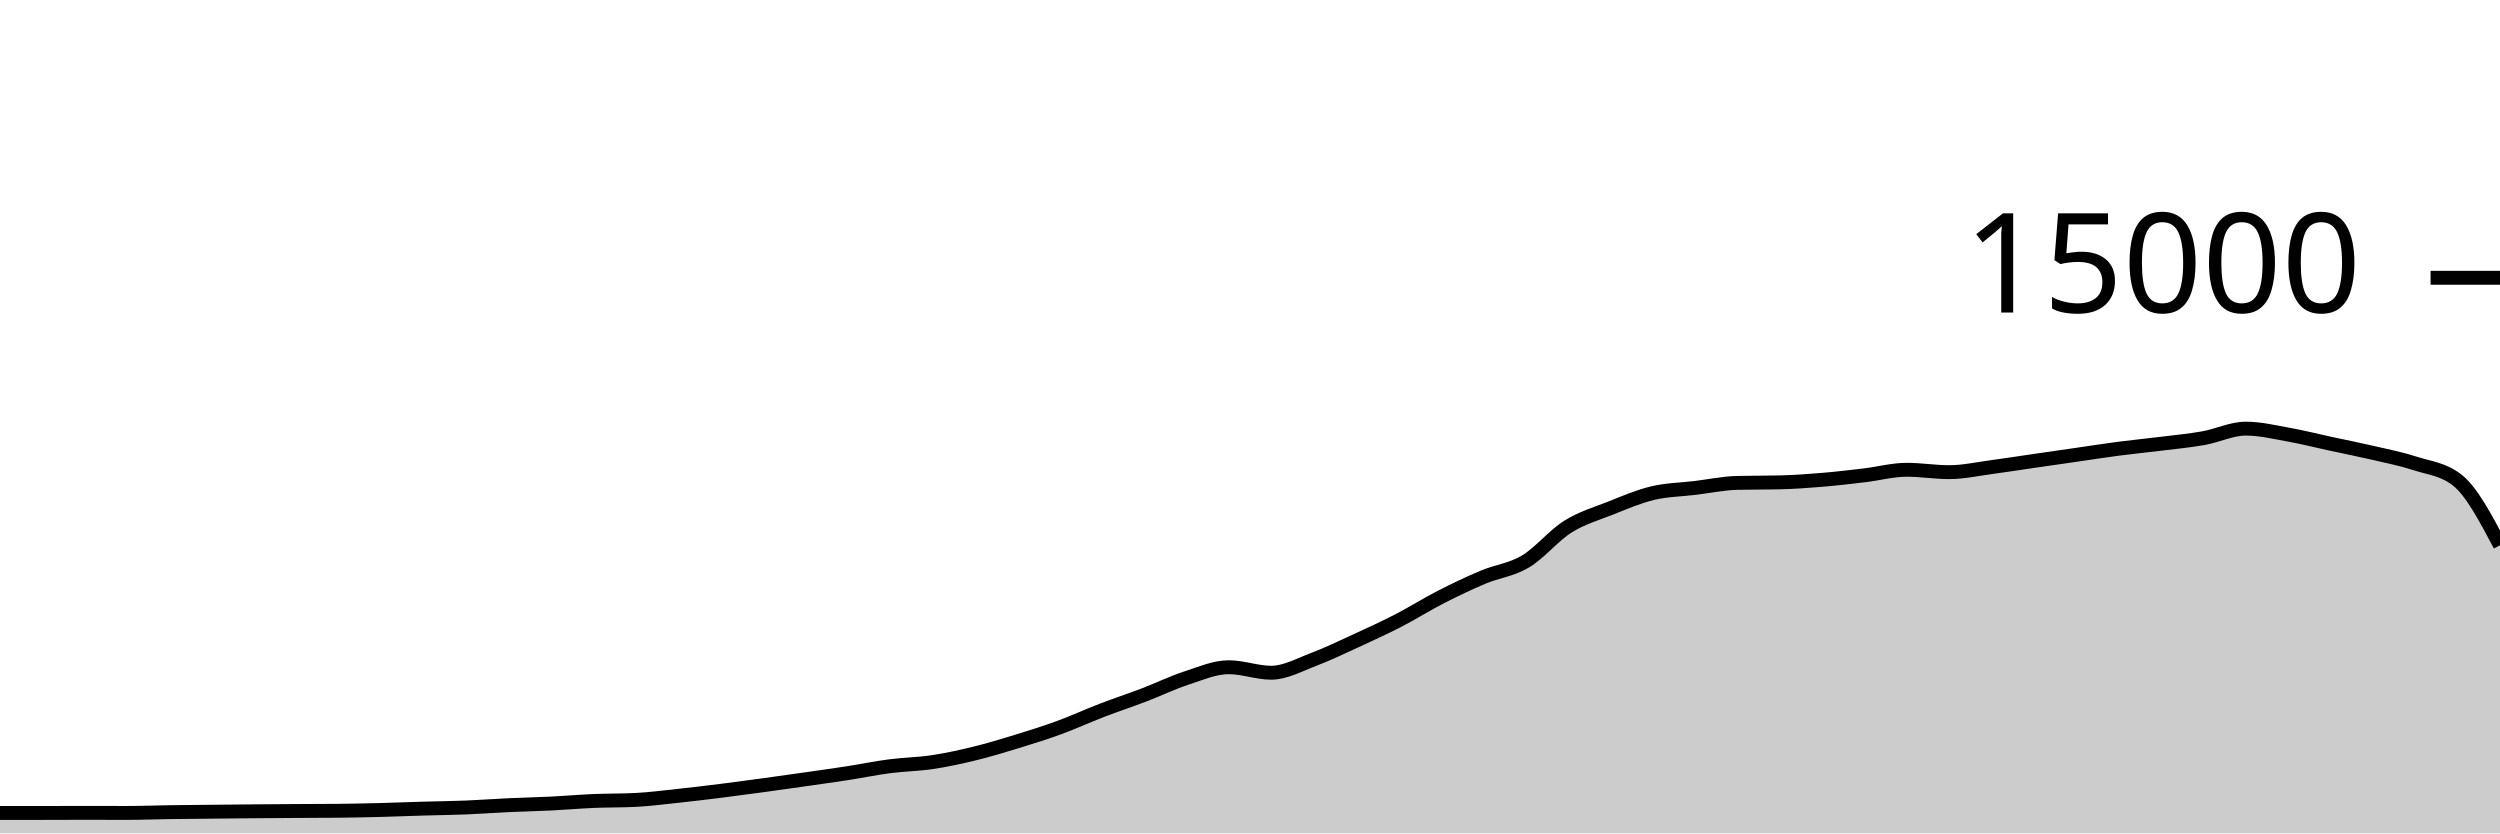
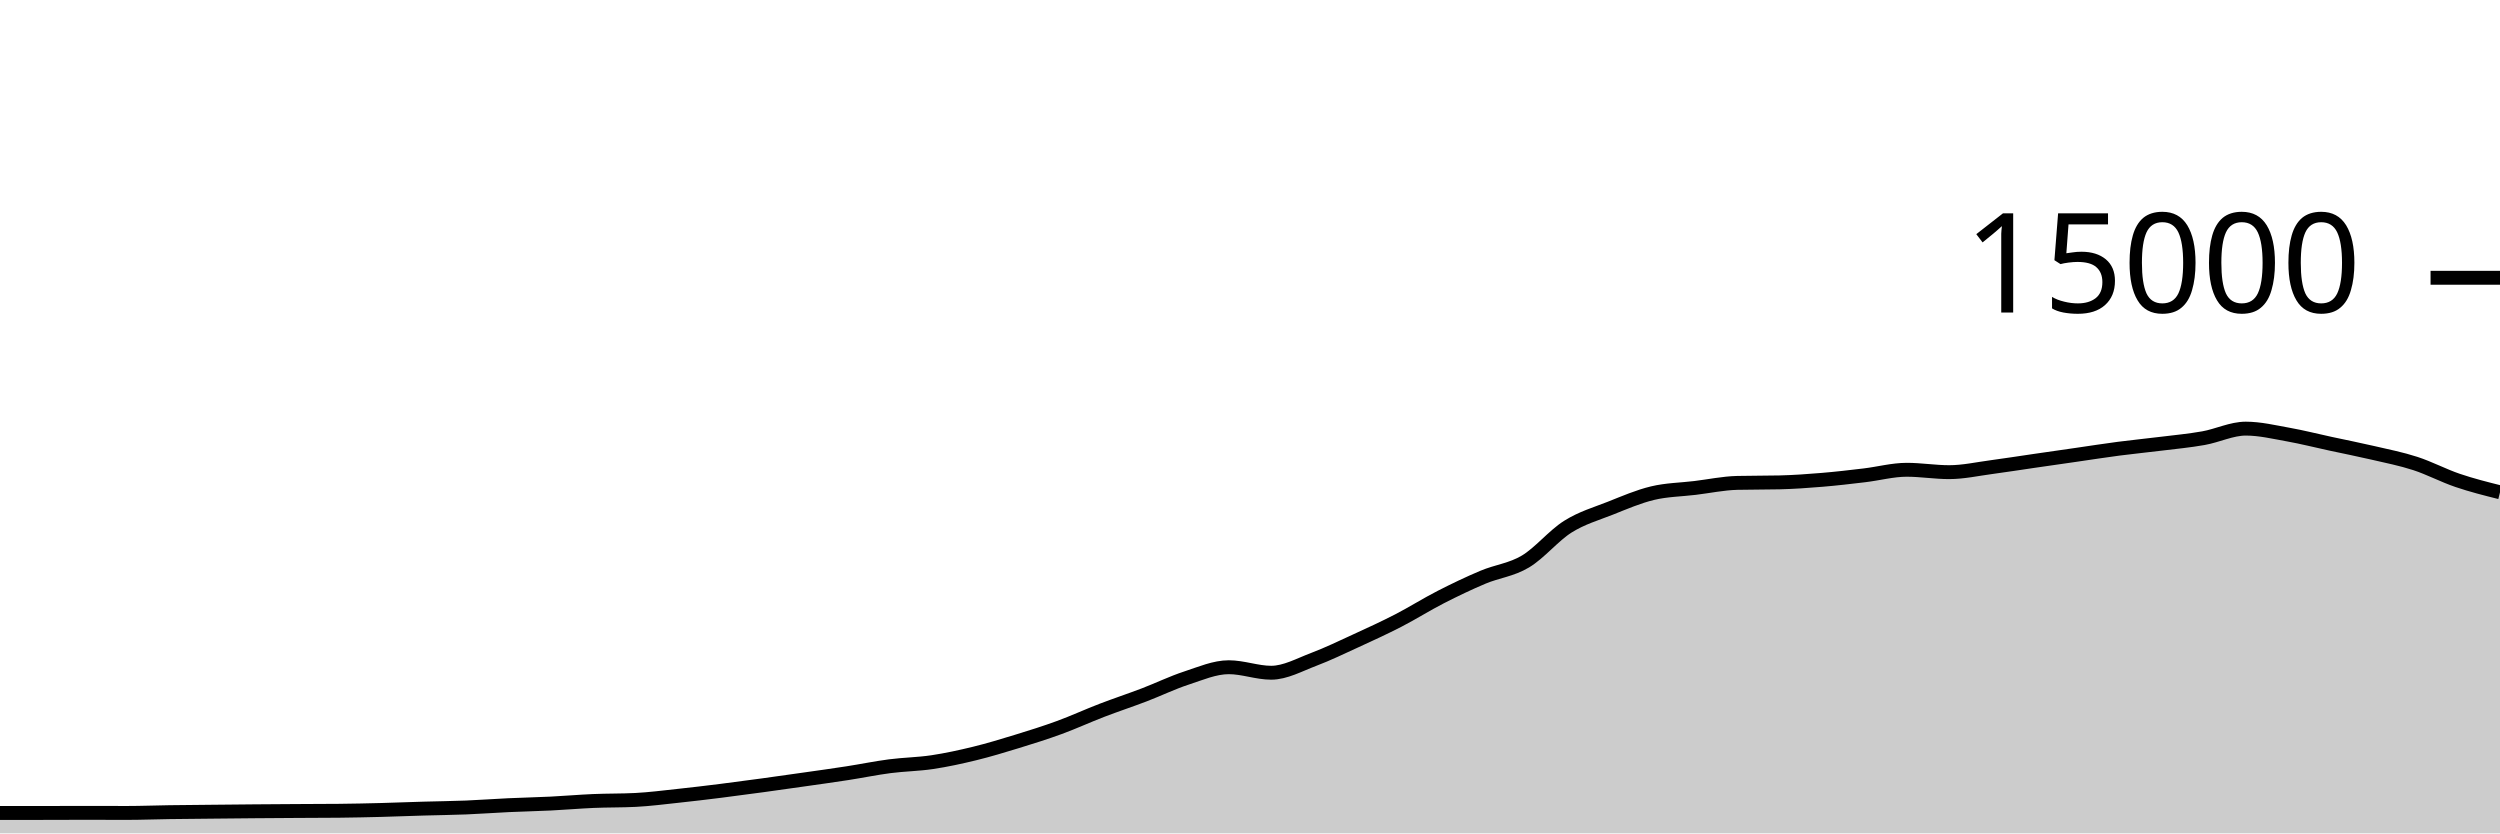
<svg xmlns="http://www.w3.org/2000/svg" viewBox="0 0 180 60">
  <g transform="translate(0,20)">
-     <path class="area" fill="rgba(0, 0, 0, 0.2)" d="M0,38.533C1.017,38.533,2.034,38.533,3.051,38.533C4.068,38.533,5.085,38.525,6.102,38.525C7.119,38.525,8.136,38.531,9.153,38.531C10.169,38.531,11.186,38.489,12.203,38.475C13.22,38.46,14.237,38.453,15.254,38.443C16.271,38.432,17.288,38.422,18.305,38.413C19.322,38.405,20.339,38.398,21.356,38.392C22.373,38.386,23.39,38.387,24.407,38.376C25.424,38.365,26.441,38.344,27.458,38.317C28.475,38.291,29.492,38.248,30.508,38.219C31.525,38.189,32.542,38.18,33.559,38.139C34.576,38.098,35.593,38.02,36.61,37.973C37.627,37.926,38.644,37.906,39.661,37.856C40.678,37.806,41.695,37.716,42.712,37.672C43.729,37.628,44.746,37.646,45.763,37.595C46.78,37.543,47.797,37.41,48.814,37.301C49.831,37.193,50.847,37.071,51.864,36.944C52.881,36.817,53.898,36.68,54.915,36.541C55.932,36.403,56.949,36.257,57.966,36.112C58.983,35.967,60,35.827,61.017,35.669C62.034,35.512,63.051,35.3,64.068,35.168C65.085,35.036,66.102,35.027,67.119,34.875C68.136,34.722,69.153,34.502,70.169,34.253C71.186,34.005,72.203,33.696,73.22,33.384C74.237,33.072,75.254,32.754,76.271,32.381C77.288,32.009,78.305,31.54,79.322,31.149C80.339,30.758,81.356,30.423,82.373,30.035C83.39,29.646,84.407,29.151,85.424,28.819C86.441,28.486,87.458,28.04,88.475,28.04C89.492,28.04,90.508,28.437,91.525,28.437C92.542,28.437,93.559,27.864,94.576,27.48C95.593,27.096,96.61,26.603,97.627,26.136C98.644,25.669,99.661,25.204,100.678,24.68C101.695,24.156,102.712,23.512,103.729,22.992C104.746,22.472,105.763,21.984,106.78,21.557C107.797,21.13,108.814,21.035,109.831,20.429C110.847,19.824,111.864,18.562,112.881,17.923C113.898,17.284,114.915,16.997,115.932,16.595C116.949,16.192,117.966,15.75,118.983,15.507C120,15.263,121.017,15.256,122.034,15.133C123.051,15.01,124.068,14.793,125.085,14.768C126.102,14.743,127.119,14.756,128.136,14.731C129.153,14.706,130.169,14.634,131.186,14.549C132.203,14.465,133.22,14.345,134.237,14.224C135.254,14.103,136.271,13.824,137.288,13.824C138.305,13.824,139.322,13.995,140.339,13.995C141.356,13.995,142.373,13.767,143.39,13.632C144.407,13.497,145.424,13.334,146.441,13.187C147.458,13.039,148.475,12.893,149.492,12.747C150.508,12.6,151.525,12.44,152.542,12.307C153.559,12.174,154.576,12.076,155.593,11.949C156.61,11.823,157.627,11.731,158.644,11.549C159.661,11.368,160.678,10.861,161.695,10.861C162.712,10.861,163.729,11.107,164.746,11.288C165.763,11.469,166.78,11.73,167.797,11.949C168.814,12.169,169.831,12.368,170.847,12.605C171.864,12.842,172.881,13.04,173.898,13.371C174.915,13.701,175.932,13.777,176.949,14.589C177.966,15.402,178.983,17.329,180,19.256L180,40C178.983,40,177.966,40,176.949,40C175.932,40,174.915,40,173.898,40C172.881,40,171.864,40,170.847,40C169.831,40,168.814,40,167.797,40C166.78,40,165.763,40,164.746,40C163.729,40,162.712,40,161.695,40C160.678,40,159.661,40,158.644,40C157.627,40,156.61,40,155.593,40C154.576,40,153.559,40,152.542,40C151.525,40,150.508,40,149.492,40C148.475,40,147.458,40,146.441,40C145.424,40,144.407,40,143.39,40C142.373,40,141.356,40,140.339,40C139.322,40,138.305,40,137.288,40C136.271,40,135.254,40,134.237,40C133.22,40,132.203,40,131.186,40C130.169,40,129.153,40,128.136,40C127.119,40,126.102,40,125.085,40C124.068,40,123.051,40,122.034,40C121.017,40,120,40,118.983,40C117.966,40,116.949,40,115.932,40C114.915,40,113.898,40,112.881,40C111.864,40,110.847,40,109.831,40C108.814,40,107.797,40,106.78,40C105.763,40,104.746,40,103.729,40C102.712,40,101.695,40,100.678,40C99.661,40,98.644,40,97.627,40C96.61,40,95.593,40,94.576,40C93.559,40,92.542,40,91.525,40C90.508,40,89.492,40,88.475,40C87.458,40,86.441,40,85.424,40C84.407,40,83.39,40,82.373,40C81.356,40,80.339,40,79.322,40C78.305,40,77.288,40,76.271,40C75.254,40,74.237,40,73.22,40C72.203,40,71.186,40,70.169,40C69.153,40,68.136,40,67.119,40C66.102,40,65.085,40,64.068,40C63.051,40,62.034,40,61.017,40C60,40,58.983,40,57.966,40C56.949,40,55.932,40,54.915,40C53.898,40,52.881,40,51.864,40C50.847,40,49.831,40,48.814,40C47.797,40,46.78,40,45.763,40C44.746,40,43.729,40,42.712,40C41.695,40,40.678,40,39.661,40C38.644,40,37.627,40,36.61,40C35.593,40,34.576,40,33.559,40C32.542,40,31.525,40,30.508,40C29.492,40,28.475,40,27.458,40C26.441,40,25.424,40,24.407,40C23.39,40,22.373,40,21.356,40C20.339,40,19.322,40,18.305,40C17.288,40,16.271,40,15.254,40C14.237,40,13.22,40,12.203,40C11.186,40,10.169,40,9.153,40C8.136,40,7.119,40,6.102,40C5.085,40,4.068,40,3.051,40C2.034,40,1.017,40,0,40Z" />
-     <path class="line" stroke="black" fill="none" d="M0,38.533C1.017,38.533,2.034,38.533,3.051,38.533C4.068,38.533,5.085,38.525,6.102,38.525C7.119,38.525,8.136,38.531,9.153,38.531C10.169,38.531,11.186,38.489,12.203,38.475C13.22,38.46,14.237,38.453,15.254,38.443C16.271,38.432,17.288,38.422,18.305,38.413C19.322,38.405,20.339,38.398,21.356,38.392C22.373,38.386,23.39,38.387,24.407,38.376C25.424,38.365,26.441,38.344,27.458,38.317C28.475,38.291,29.492,38.248,30.508,38.219C31.525,38.189,32.542,38.18,33.559,38.139C34.576,38.098,35.593,38.02,36.61,37.973C37.627,37.926,38.644,37.906,39.661,37.856C40.678,37.806,41.695,37.716,42.712,37.672C43.729,37.628,44.746,37.646,45.763,37.595C46.78,37.543,47.797,37.41,48.814,37.301C49.831,37.193,50.847,37.071,51.864,36.944C52.881,36.817,53.898,36.68,54.915,36.541C55.932,36.403,56.949,36.257,57.966,36.112C58.983,35.967,60,35.827,61.017,35.669C62.034,35.512,63.051,35.3,64.068,35.168C65.085,35.036,66.102,35.027,67.119,34.875C68.136,34.722,69.153,34.502,70.169,34.253C71.186,34.005,72.203,33.696,73.22,33.384C74.237,33.072,75.254,32.754,76.271,32.381C77.288,32.009,78.305,31.54,79.322,31.149C80.339,30.758,81.356,30.423,82.373,30.035C83.39,29.646,84.407,29.151,85.424,28.819C86.441,28.486,87.458,28.04,88.475,28.04C89.492,28.04,90.508,28.437,91.525,28.437C92.542,28.437,93.559,27.864,94.576,27.48C95.593,27.096,96.61,26.603,97.627,26.136C98.644,25.669,99.661,25.204,100.678,24.68C101.695,24.156,102.712,23.512,103.729,22.992C104.746,22.472,105.763,21.984,106.78,21.557C107.797,21.13,108.814,21.035,109.831,20.429C110.847,19.824,111.864,18.562,112.881,17.923C113.898,17.284,114.915,16.997,115.932,16.595C116.949,16.192,117.966,15.75,118.983,15.507C120,15.263,121.017,15.256,122.034,15.133C123.051,15.01,124.068,14.793,125.085,14.768C126.102,14.743,127.119,14.756,128.136,14.731C129.153,14.706,130.169,14.634,131.186,14.549C132.203,14.465,133.22,14.345,134.237,14.224C135.254,14.103,136.271,13.824,137.288,13.824C138.305,13.824,139.322,13.995,140.339,13.995C141.356,13.995,142.373,13.767,143.39,13.632C144.407,13.497,145.424,13.334,146.441,13.187C147.458,13.039,148.475,12.893,149.492,12.747C150.508,12.6,151.525,12.44,152.542,12.307C153.559,12.174,154.576,12.076,155.593,11.949C156.61,11.823,157.627,11.731,158.644,11.549C159.661,11.368,160.678,10.861,161.695,10.861C162.712,10.861,163.729,11.107,164.746,11.288C165.763,11.469,166.78,11.73,167.797,11.949C168.814,12.169,169.831,12.368,170.847,12.605C171.864,12.842,172.881,13.04,173.898,13.371C174.915,13.701,175.932,13.777,176.949,14.589C177.966,15.402,178.983,17.329,180,19.256" />
+     <path class="area" fill="rgba(0, 0, 0, 0.2)" d="M0,38.533C1.017,38.533,2.034,38.533,3.051,38.533C4.068,38.533,5.085,38.525,6.102,38.525C7.119,38.525,8.136,38.531,9.153,38.531C10.169,38.531,11.186,38.489,12.203,38.475C13.22,38.46,14.237,38.453,15.254,38.443C16.271,38.432,17.288,38.422,18.305,38.413C19.322,38.405,20.339,38.398,21.356,38.392C22.373,38.386,23.39,38.387,24.407,38.376C25.424,38.365,26.441,38.344,27.458,38.317C28.475,38.291,29.492,38.248,30.508,38.219C31.525,38.189,32.542,38.18,33.559,38.139C34.576,38.098,35.593,38.02,36.61,37.973C37.627,37.926,38.644,37.906,39.661,37.856C40.678,37.806,41.695,37.716,42.712,37.672C43.729,37.628,44.746,37.646,45.763,37.595C46.78,37.543,47.797,37.41,48.814,37.301C49.831,37.193,50.847,37.071,51.864,36.944C52.881,36.817,53.898,36.68,54.915,36.541C55.932,36.403,56.949,36.257,57.966,36.112C58.983,35.967,60,35.827,61.017,35.669C62.034,35.512,63.051,35.3,64.068,35.168C65.085,35.036,66.102,35.027,67.119,34.875C68.136,34.722,69.153,34.502,70.169,34.253C71.186,34.005,72.203,33.696,73.22,33.384C74.237,33.072,75.254,32.754,76.271,32.381C77.288,32.009,78.305,31.54,79.322,31.149C80.339,30.758,81.356,30.423,82.373,30.035C83.39,29.646,84.407,29.151,85.424,28.819C86.441,28.486,87.458,28.04,88.475,28.04C89.492,28.04,90.508,28.437,91.525,28.437C92.542,28.437,93.559,27.864,94.576,27.48C95.593,27.096,96.61,26.603,97.627,26.136C98.644,25.669,99.661,25.204,100.678,24.68C101.695,24.156,102.712,23.512,103.729,22.992C104.746,22.472,105.763,21.984,106.78,21.557C107.797,21.13,108.814,21.035,109.831,20.429C110.847,19.824,111.864,18.562,112.881,17.923C113.898,17.284,114.915,16.997,115.932,16.595C116.949,16.192,117.966,15.75,118.983,15.507C120,15.263,121.017,15.256,122.034,15.133C123.051,15.01,124.068,14.793,125.085,14.768C126.102,14.743,127.119,14.756,128.136,14.731C129.153,14.706,130.169,14.634,131.186,14.549C132.203,14.465,133.22,14.345,134.237,14.224C135.254,14.103,136.271,13.824,137.288,13.824C138.305,13.824,139.322,13.995,140.339,13.995C141.356,13.995,142.373,13.767,143.39,13.632C144.407,13.497,145.424,13.334,146.441,13.187C147.458,13.039,148.475,12.893,149.492,12.747C150.508,12.6,151.525,12.44,152.542,12.307C153.559,12.174,154.576,12.076,155.593,11.949C156.61,11.823,157.627,11.731,158.644,11.549C159.661,11.368,160.678,10.861,161.695,10.861C162.712,10.861,163.729,11.107,164.746,11.288C165.763,11.469,166.78,11.73,167.797,11.949C168.814,12.169,169.831,12.368,170.847,12.605C171.864,12.842,172.881,13.04,173.898,13.371C174.915,13.701,175.932,14.244,176.949,14.589C177.966,14.935,178.983,15.19,180,15.445L180,40C178.983,40,177.966,40,176.949,40C175.932,40,174.915,40,173.898,40C172.881,40,171.864,40,170.847,40C169.831,40,168.814,40,167.797,40C166.78,40,165.763,40,164.746,40C163.729,40,162.712,40,161.695,40C160.678,40,159.661,40,158.644,40C157.627,40,156.61,40,155.593,40C154.576,40,153.559,40,152.542,40C151.525,40,150.508,40,149.492,40C148.475,40,147.458,40,146.441,40C145.424,40,144.407,40,143.39,40C142.373,40,141.356,40,140.339,40C139.322,40,138.305,40,137.288,40C136.271,40,135.254,40,134.237,40C133.22,40,132.203,40,131.186,40C130.169,40,129.153,40,128.136,40C127.119,40,126.102,40,125.085,40C124.068,40,123.051,40,122.034,40C121.017,40,120,40,118.983,40C117.966,40,116.949,40,115.932,40C114.915,40,113.898,40,112.881,40C111.864,40,110.847,40,109.831,40C108.814,40,107.797,40,106.78,40C105.763,40,104.746,40,103.729,40C102.712,40,101.695,40,100.678,40C99.661,40,98.644,40,97.627,40C96.61,40,95.593,40,94.576,40C93.559,40,92.542,40,91.525,40C90.508,40,89.492,40,88.475,40C87.458,40,86.441,40,85.424,40C84.407,40,83.39,40,82.373,40C81.356,40,80.339,40,79.322,40C78.305,40,77.288,40,76.271,40C75.254,40,74.237,40,73.22,40C72.203,40,71.186,40,70.169,40C69.153,40,68.136,40,67.119,40C66.102,40,65.085,40,64.068,40C63.051,40,62.034,40,61.017,40C60,40,58.983,40,57.966,40C56.949,40,55.932,40,54.915,40C53.898,40,52.881,40,51.864,40C50.847,40,49.831,40,48.814,40C47.797,40,46.78,40,45.763,40C44.746,40,43.729,40,42.712,40C41.695,40,40.678,40,39.661,40C38.644,40,37.627,40,36.61,40C35.593,40,34.576,40,33.559,40C32.542,40,31.525,40,30.508,40C29.492,40,28.475,40,27.458,40C26.441,40,25.424,40,24.407,40C23.39,40,22.373,40,21.356,40C20.339,40,19.322,40,18.305,40C17.288,40,16.271,40,15.254,40C14.237,40,13.22,40,12.203,40C11.186,40,10.169,40,9.153,40C8.136,40,7.119,40,6.102,40C5.085,40,4.068,40,3.051,40C2.034,40,1.017,40,0,40Z" />
+     <path class="line" stroke="black" fill="none" d="M0,38.533C1.017,38.533,2.034,38.533,3.051,38.533C4.068,38.533,5.085,38.525,6.102,38.525C7.119,38.525,8.136,38.531,9.153,38.531C10.169,38.531,11.186,38.489,12.203,38.475C13.22,38.46,14.237,38.453,15.254,38.443C16.271,38.432,17.288,38.422,18.305,38.413C19.322,38.405,20.339,38.398,21.356,38.392C22.373,38.386,23.39,38.387,24.407,38.376C25.424,38.365,26.441,38.344,27.458,38.317C28.475,38.291,29.492,38.248,30.508,38.219C31.525,38.189,32.542,38.18,33.559,38.139C34.576,38.098,35.593,38.02,36.61,37.973C37.627,37.926,38.644,37.906,39.661,37.856C40.678,37.806,41.695,37.716,42.712,37.672C43.729,37.628,44.746,37.646,45.763,37.595C46.78,37.543,47.797,37.41,48.814,37.301C49.831,37.193,50.847,37.071,51.864,36.944C52.881,36.817,53.898,36.68,54.915,36.541C55.932,36.403,56.949,36.257,57.966,36.112C58.983,35.967,60,35.827,61.017,35.669C62.034,35.512,63.051,35.3,64.068,35.168C65.085,35.036,66.102,35.027,67.119,34.875C68.136,34.722,69.153,34.502,70.169,34.253C71.186,34.005,72.203,33.696,73.22,33.384C74.237,33.072,75.254,32.754,76.271,32.381C77.288,32.009,78.305,31.54,79.322,31.149C80.339,30.758,81.356,30.423,82.373,30.035C83.39,29.646,84.407,29.151,85.424,28.819C86.441,28.486,87.458,28.04,88.475,28.04C89.492,28.04,90.508,28.437,91.525,28.437C92.542,28.437,93.559,27.864,94.576,27.48C95.593,27.096,96.61,26.603,97.627,26.136C98.644,25.669,99.661,25.204,100.678,24.68C101.695,24.156,102.712,23.512,103.729,22.992C104.746,22.472,105.763,21.984,106.78,21.557C107.797,21.13,108.814,21.035,109.831,20.429C110.847,19.824,111.864,18.562,112.881,17.923C113.898,17.284,114.915,16.997,115.932,16.595C116.949,16.192,117.966,15.75,118.983,15.507C120,15.263,121.017,15.256,122.034,15.133C123.051,15.01,124.068,14.793,125.085,14.768C126.102,14.743,127.119,14.756,128.136,14.731C129.153,14.706,130.169,14.634,131.186,14.549C132.203,14.465,133.22,14.345,134.237,14.224C135.254,14.103,136.271,13.824,137.288,13.824C138.305,13.824,139.322,13.995,140.339,13.995C141.356,13.995,142.373,13.767,143.39,13.632C144.407,13.497,145.424,13.334,146.441,13.187C147.458,13.039,148.475,12.893,149.492,12.747C150.508,12.6,151.525,12.44,152.542,12.307C153.559,12.174,154.576,12.076,155.593,11.949C156.61,11.823,157.627,11.731,158.644,11.549C159.661,11.368,160.678,10.861,161.695,10.861C162.712,10.861,163.729,11.107,164.746,11.288C165.763,11.469,166.78,11.73,167.797,11.949C168.814,12.169,169.831,12.368,170.847,12.605C171.864,12.842,172.881,13.04,173.898,13.371C174.915,13.701,175.932,14.244,176.949,14.589C177.966,14.935,178.983,15.19,180,15.445" />
    <path class="axis-ceiling" stroke-width="1" stroke="black" fill="none" d="M175,0L180,0" />
    <text class="axis-ceiling-label" font-family="sans-serif" text-anchor="end" font-size="10px" x="170" y="2.5">15000</text>
  </g>
</svg>
